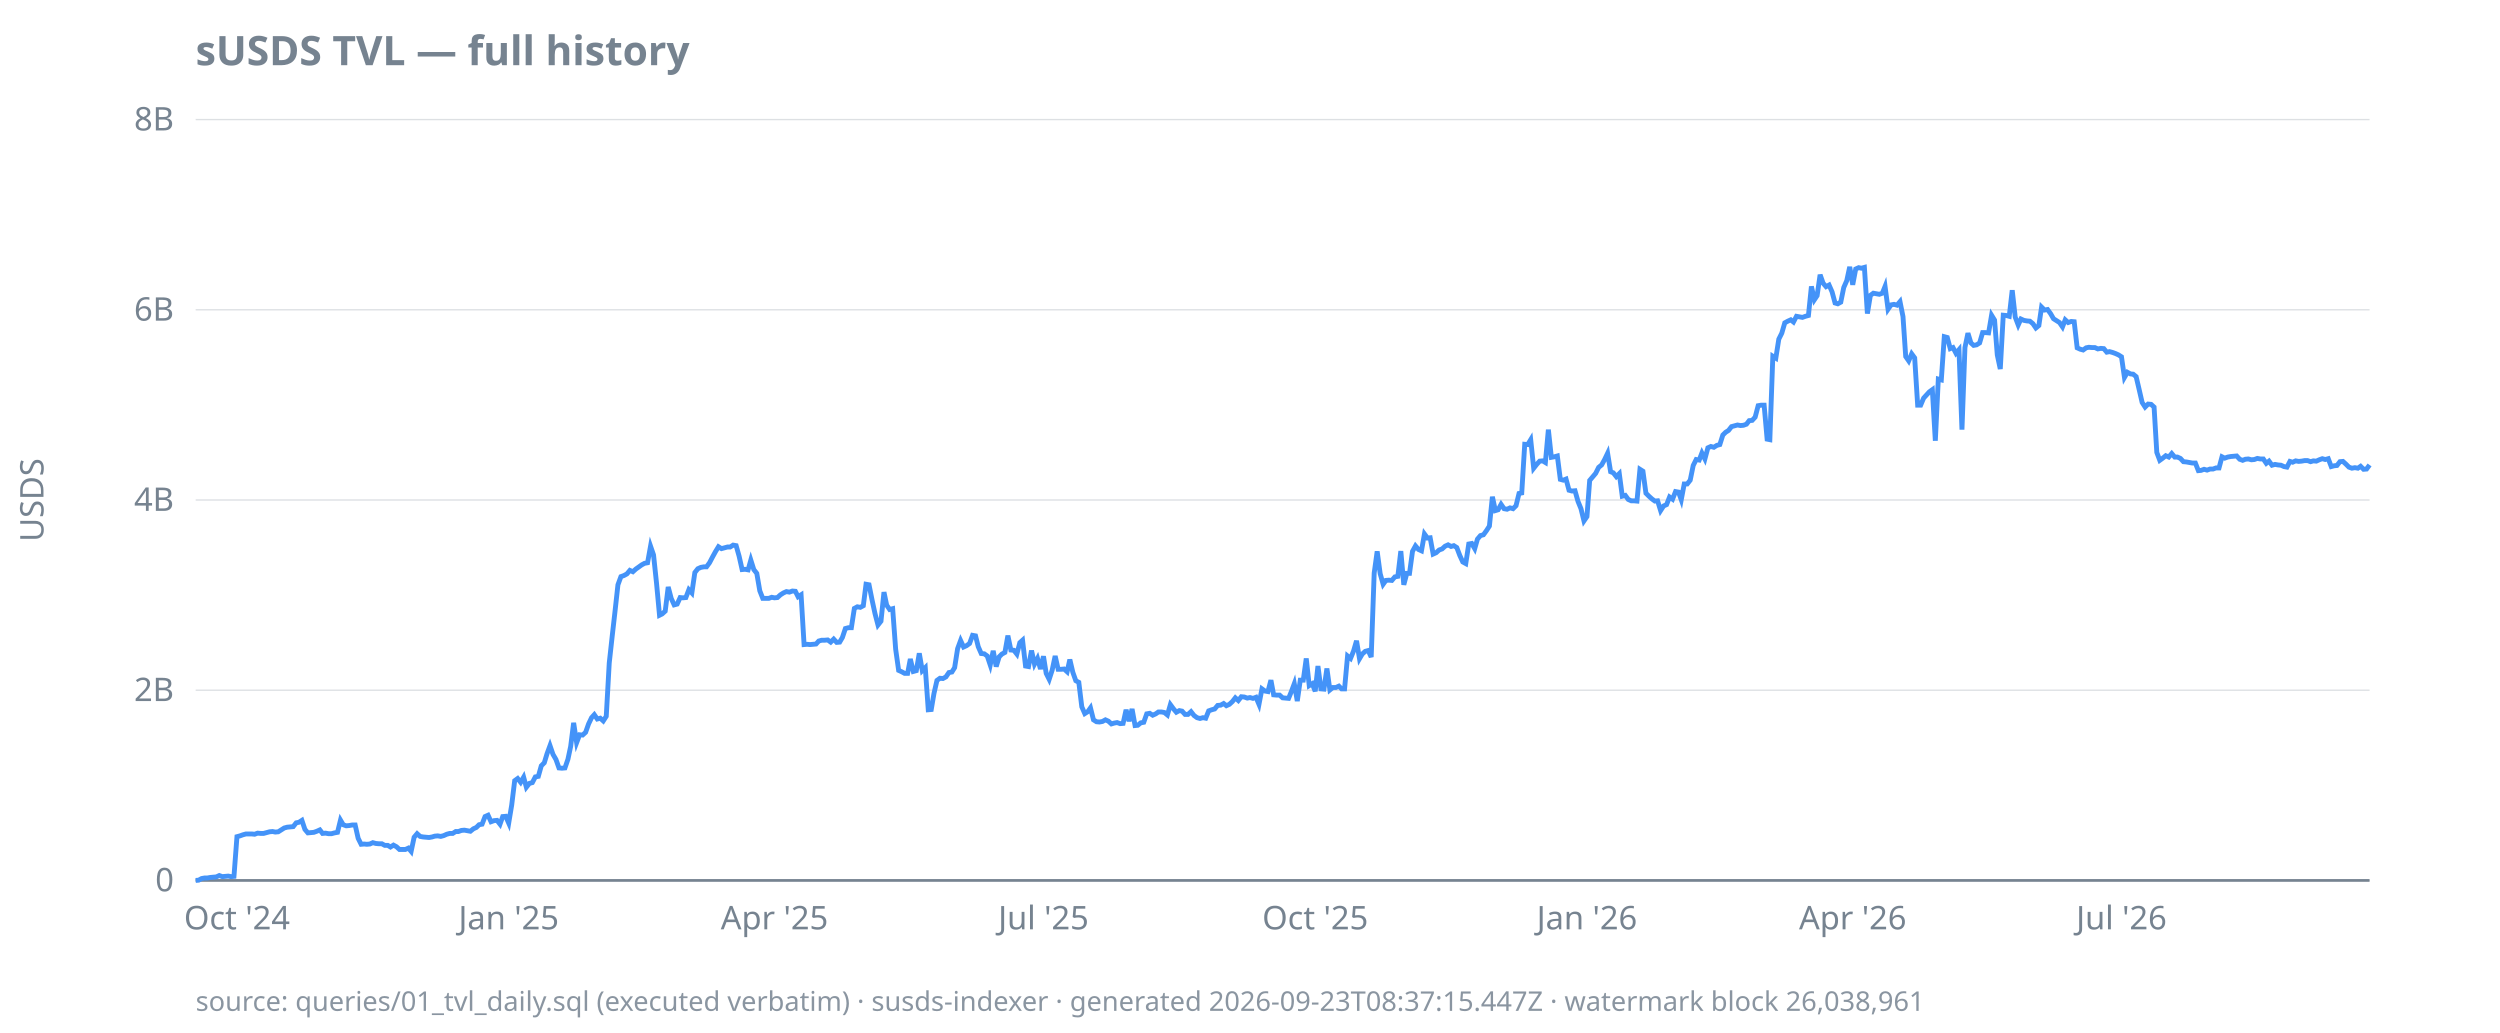
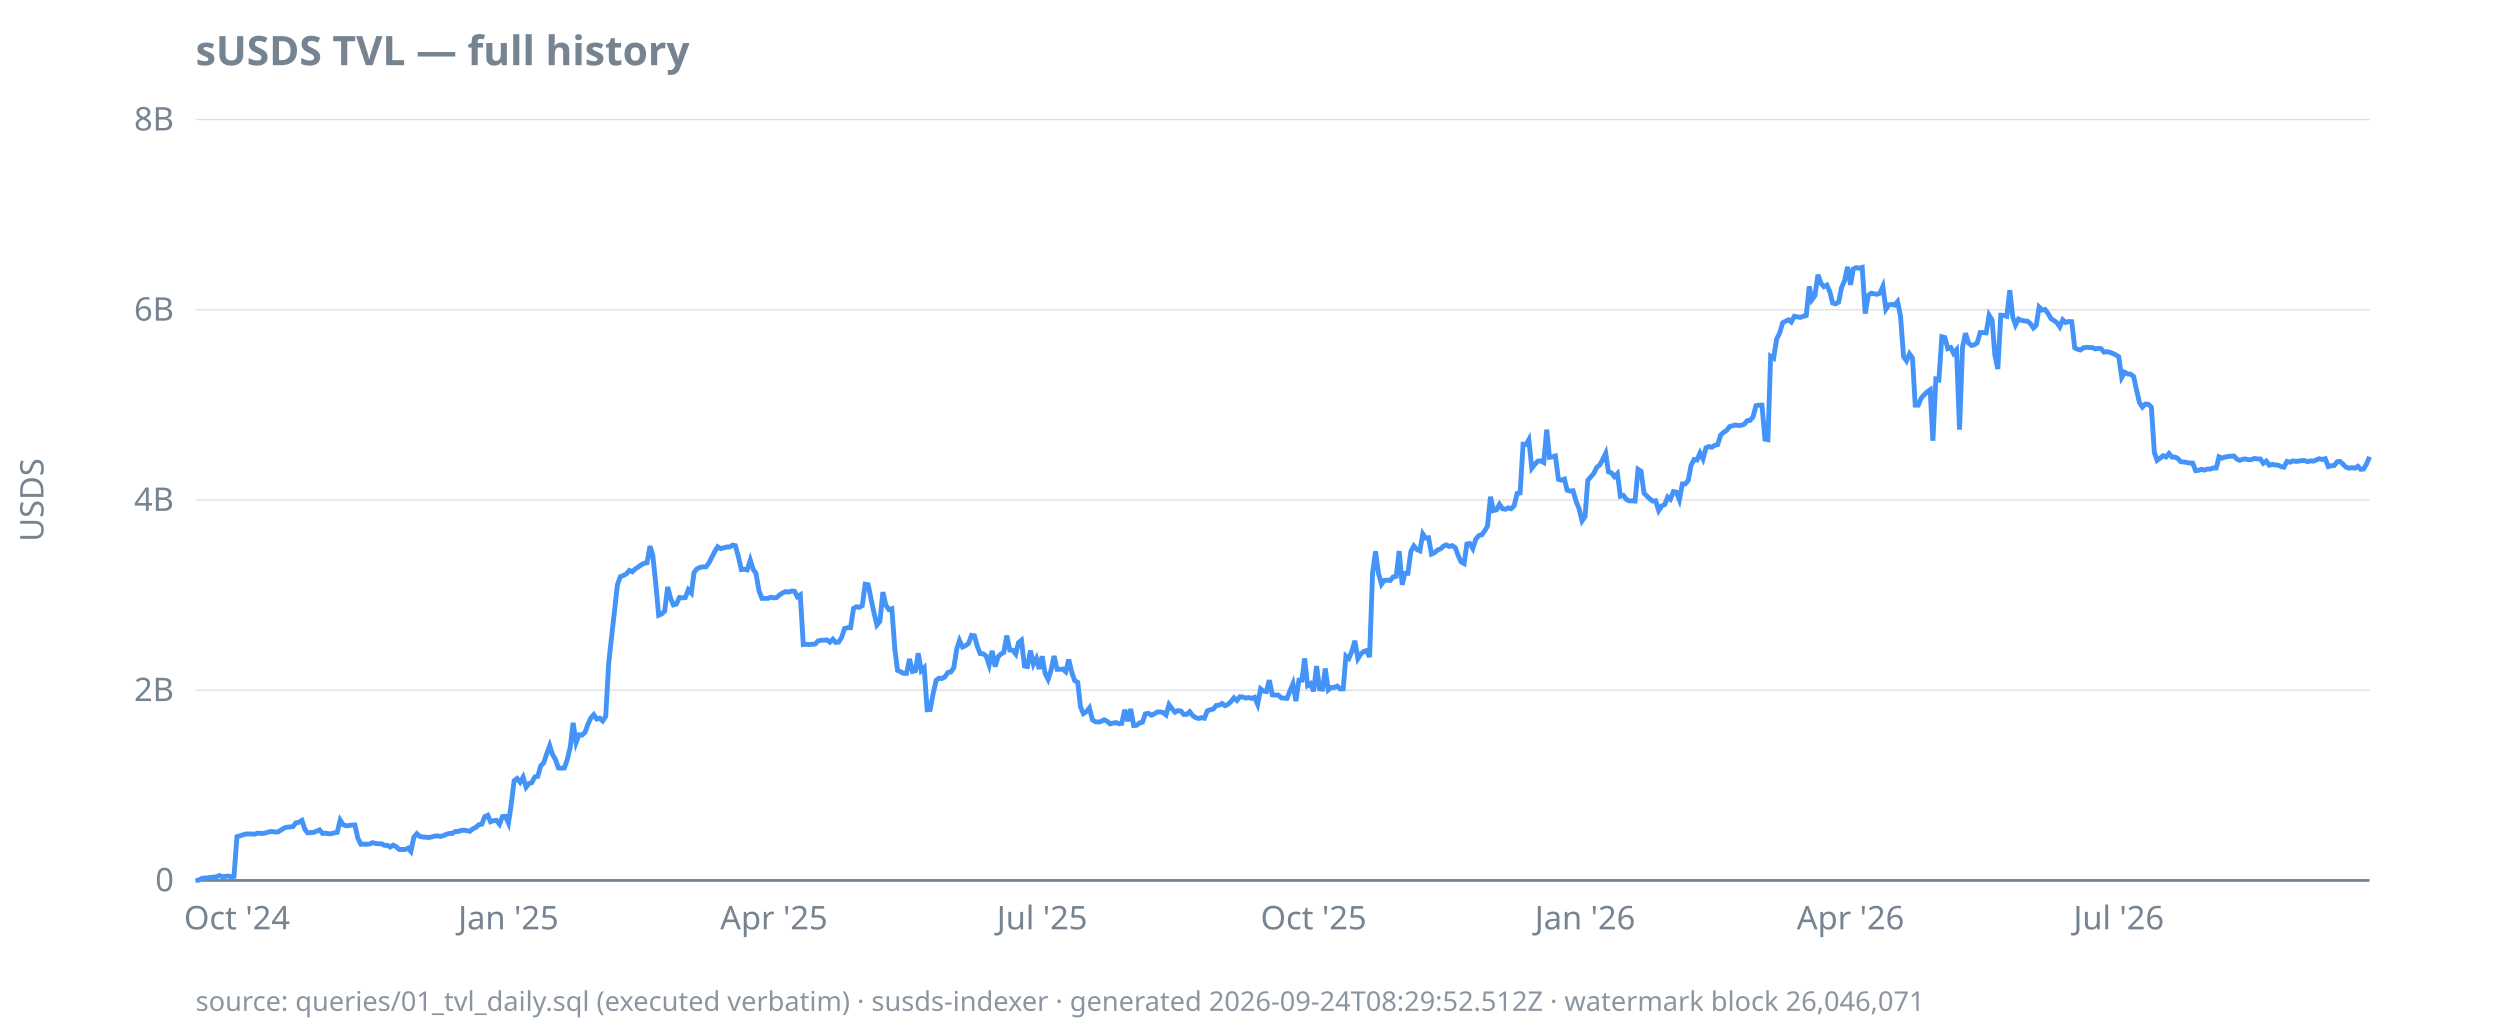
<svg xmlns="http://www.w3.org/2000/svg" width="920" height="380" viewBox="0 0 920 380">
  <style>
  text { font-family: ui-sans-serif, system-ui, sans-serif; font-size: 12px; fill: #768390; }
  .title { font-size: 15px; font-weight: 600; fill: #768390; }
  .footer { font-size: 10px; fill: #768390; opacity: 0.85; }
  .axis { stroke: #768390; stroke-width: 1; }
  .grid { stroke: #768390; stroke-width: 0.5; opacity: 0.25; }
  .line { stroke: #4493f8; stroke-width: 1.8; fill: none; }
  .pos { fill: #3fb950; }
  .neg { fill: #f85149; }
  @media (prefers-color-scheme: dark) {
    text, .title, .footer { fill: #9198a1; }
  }
</style>
  <text class="title" x="72" y="24">sUSDS TVL — full history</text>
  <text transform="rotate(-90)" x="-184" y="16" text-anchor="middle">USDS</text>
  <line class="grid" x1="72" x2="872" y1="324.0" y2="324.0" />
  <line class="grid" x1="72" x2="872" y1="254.0" y2="254.0" />
  <line class="grid" x1="72" x2="872" y1="184.0" y2="184.0" />
  <line class="grid" x1="72" x2="872" y1="114.0" y2="114.0" />
  <line class="grid" x1="72" x2="872" y1="44.0" y2="44.0" />
  <line class="axis" x1="72" x2="872" y1="324.0" y2="324.0" />
  <text x="64" y="328.0" text-anchor="end">0</text>
  <text x="64" y="258.0" text-anchor="end">2B</text>
  <text x="64" y="188.0" text-anchor="end">4B</text>
  <text x="64" y="118.0" text-anchor="end">6B</text>
  <text x="64" y="48.0" text-anchor="end">8B</text>
  <text x="87.2" y="342" text-anchor="middle">Oct '24</text>
-   <text x="187.2" y="342" text-anchor="middle">Jan '25</text>
-   <text x="285.0" y="342" text-anchor="middle">Apr '25</text>
-   <text x="384.0" y="342" text-anchor="middle">Jul '25</text>
-   <text x="484.0" y="342" text-anchor="middle">Oct '25</text>
-   <text x="584.0" y="342" text-anchor="middle">Jan '26</text>
-   <text x="681.8" y="342" text-anchor="middle">Apr '26</text>
-   <text x="780.7" y="342" text-anchor="middle">Jul '26</text>
-   <path class="line" d="M72.0,324.0L73.1,323.9L74.2,323.3L75.3,323.1L76.3,323.1L77.4,322.9L78.5,322.8L79.6,322.7L80.7,322.2L81.8,322.6L82.9,322.5L84.0,322.4L85.0,322.6L86.1,322.5L87.2,307.9L88.3,307.6L89.4,307.2L90.5,306.9L91.6,306.9L92.7,306.9L93.7,307.0L94.8,306.6L95.9,306.7L97.0,306.7L98.1,306.4L99.2,306.1L100.3,306.0L101.3,306.2L102.4,306.1L103.5,305.4L104.6,304.7L105.7,304.4L106.8,304.3L107.9,304.2L109.0,302.8L110.0,302.6L111.1,301.9L112.2,305.2L113.3,306.5L114.4,306.4L115.5,306.3L116.6,305.9L117.7,305.4L118.7,306.7L119.8,306.6L120.9,306.8L122.0,306.8L123.1,306.5L124.2,306.3L125.3,301.8L126.3,303.5L127.4,303.9L128.5,303.8L129.6,303.6L130.7,303.6L131.8,308.5L132.9,310.7L134.0,310.6L135.0,310.7L136.1,310.6L137.2,310.1L138.3,310.4L139.4,310.5L140.5,310.5L141.6,311.1L142.7,311.1L143.7,311.7L144.8,311.0L145.9,311.6L147.0,312.6L148.1,312.6L149.2,312.6L150.3,312.1L151.3,313.3L152.4,308.1L153.5,306.8L154.6,307.8L155.7,308.0L156.8,308.1L157.9,308.2L159.0,308.0L160.0,307.7L161.1,307.6L162.2,307.8L163.3,307.5L164.4,307.0L165.5,306.7L166.6,306.7L167.7,306.0L168.7,306.0L169.8,305.6L170.9,305.5L172.0,305.7L173.1,305.9L174.2,305.0L175.3,304.5L176.3,303.5L177.4,303.3L178.5,300.5L179.6,300.0L180.7,302.4L181.8,302.0L182.9,301.9L184.0,303.3L185.0,300.5L186.1,300.4L187.2,302.9L188.3,296.3L189.4,287.3L190.5,286.5L191.6,287.9L192.7,286.0L193.7,289.7L194.8,288.3L195.9,288.0L197.0,285.9L198.1,285.7L199.2,281.8L200.3,280.7L201.3,277.4L202.4,274.4L203.5,277.6L204.6,279.5L205.7,282.6L206.8,282.7L207.9,282.6L209.0,279.4L210.0,274.7L211.1,266.0L212.2,273.3L213.3,270.4L214.4,270.5L215.5,269.5L216.6,266.4L217.7,264.1L218.7,263.0L219.8,264.6L220.9,264.3L222.0,265.3L223.1,263.6L224.2,244.0L225.3,234.0L226.3,225.2L227.4,215.2L228.5,212.2L229.6,211.8L230.7,211.2L231.8,209.9L232.9,210.4L234.0,209.4L235.0,208.7L236.1,207.9L237.2,207.3L238.3,207.1L239.4,201.0L240.5,204.2L241.6,214.6L242.7,226.4L243.7,225.9L244.8,224.9L245.9,216.0L247.0,220.2L248.1,222.6L249.2,222.3L250.3,219.9L251.3,220.0L252.4,219.9L253.5,217.0L254.6,218.2L255.7,210.7L256.8,209.3L257.9,208.8L259.0,208.6L260.0,208.6L261.1,207.1L262.2,205.0L263.3,203.0L264.4,201.2L265.5,201.9L266.6,201.6L267.7,201.3L268.7,201.3L269.8,200.6L270.9,200.8L272.0,204.7L273.1,209.6L274.2,209.5L275.3,209.7L276.3,206.1L277.4,209.6L278.5,211.0L279.6,217.4L280.7,220.2L281.8,220.2L282.9,220.2L284.0,219.8L285.0,220.0L286.1,219.9L287.2,218.9L288.3,218.2L289.4,217.7L290.5,217.9L291.6,217.5L292.7,217.6L293.7,219.6L294.8,218.9L295.9,237.2L297.0,237.1L298.1,237.2L299.2,237.1L300.3,237.0L301.3,235.9L302.4,235.6L303.5,235.6L304.6,235.5L305.7,236.3L306.8,235.2L307.9,236.4L309.0,236.3L310.0,234.6L311.1,231.3L312.2,231.0L313.3,231.0L314.4,223.9L315.5,223.3L316.6,223.5L317.7,222.9L318.7,215.0L319.8,215.2L320.9,220.7L322.0,225.8L323.1,230.0L324.2,228.6L325.3,217.9L326.3,222.7L327.4,224.3L328.5,224.0L329.6,238.9L330.7,246.7L331.8,247.2L332.9,247.8L334.0,247.8L335.0,242.5L336.1,247.1L337.2,246.8L338.3,240.4L339.4,246.8L340.5,245.7L341.6,261.2L342.7,261.1L343.7,255.2L344.8,250.4L345.9,249.6L347.0,249.7L348.1,249.1L349.2,247.5L350.3,247.3L351.3,245.7L352.4,238.7L353.5,235.7L354.6,238.1L355.7,237.6L356.8,236.8L357.9,233.8L359.0,234.0L360.0,238.0L361.1,240.5L362.2,240.6L363.3,241.4L364.4,244.7L365.5,239.5L366.6,245.3L367.7,241.7L368.7,240.7L369.8,240.1L370.9,233.9L372.0,239.2L373.1,239.3L374.2,240.7L375.3,236.5L376.3,235.6L377.4,245.1L378.5,245.3L379.6,239.4L380.7,244.4L381.8,242.3L382.9,246.2L384.0,241.5L385.0,247.8L386.1,250.0L387.2,246.6L388.3,241.4L389.4,246.3L390.5,246.3L391.6,246.2L392.7,247.2L393.7,242.7L394.8,247.4L395.9,250.5L397.0,251.1L398.1,260.1L399.2,262.6L400.3,261.9L401.3,260.5L402.4,264.9L403.5,265.6L404.6,265.7L405.7,265.5L406.8,264.9L407.9,265.4L409.0,266.4L410.0,266.1L411.1,265.9L412.2,266.3L413.3,266.2L414.4,261.2L415.5,265.4L416.6,260.9L417.7,267.0L418.7,266.9L419.8,266.0L420.9,265.8L422.0,262.7L423.1,262.5L424.2,263.2L425.3,262.7L426.3,262.0L427.4,262.0L428.5,262.2L429.6,263.1L430.7,259.3L431.8,260.8L432.9,262.1L434.0,261.5L435.0,261.7L436.1,262.9L437.2,262.9L438.3,261.9L439.4,263.3L440.5,264.1L441.6,264.4L442.7,264.1L443.7,264.3L444.8,261.6L445.9,261.2L447.0,260.9L448.1,259.6L449.2,259.5L450.3,258.9L451.3,259.7L452.4,259.2L453.5,258.2L454.6,256.8L455.7,257.8L456.8,256.4L457.9,256.5L459.0,256.9L460.0,256.7L461.1,257.0L462.2,256.6L463.3,259.2L464.4,253.5L465.5,254.3L466.6,254.5L467.7,250.3L468.7,255.7L469.8,255.8L470.9,255.8L472.0,256.8L473.1,256.9L474.2,257.0L475.3,254.3L476.3,251.6L477.4,258.0L478.5,250.3L479.6,250.3L480.7,242.3L481.8,252.3L482.9,251.6L484.0,254.4L485.0,245.1L486.1,253.5L487.2,253.6L488.3,246.0L489.4,253.9L490.5,253.0L491.6,253.0L492.7,252.5L493.7,253.5L494.8,253.5L495.9,241.4L497.0,242.3L498.1,239.6L499.2,235.8L500.3,242.4L501.3,240.7L502.4,239.7L503.5,239.4L504.6,241.8L505.7,210.9L506.8,202.9L507.9,211.1L509.0,215.0L510.0,213.6L511.1,213.5L512.2,213.6L513.3,212.3L514.4,212.1L515.5,202.8L516.6,215.2L517.7,211.0L518.7,211.0L519.8,202.9L520.9,200.9L522.0,202.2L523.1,202.7L524.2,196.5L525.3,198.0L526.3,197.9L527.4,203.9L528.5,203.4L529.6,202.4L530.7,202.0L531.8,201.0L532.9,200.5L534.0,201.1L535.0,200.8L536.1,201.5L537.2,204.4L538.3,206.8L539.4,207.4L540.5,200.2L541.6,200.0L542.7,201.9L543.7,198.4L544.8,197.1L545.9,196.8L547.0,195.3L548.1,193.6L549.2,182.8L550.3,187.9L551.3,187.6L552.4,185.6L553.5,187.2L554.6,187.4L555.7,186.9L556.8,187.2L557.9,186.1L559.0,181.6L560.0,181.4L561.1,163.5L562.2,163.6L563.3,161.8L564.4,172.3L565.5,170.9L566.6,169.7L567.7,169.6L568.7,170.2L569.8,158.1L570.9,168.3L572.0,168.1L573.1,167.8L574.2,176.4L575.3,176.7L576.3,176.3L577.4,180.4L578.5,180.7L579.6,180.6L580.7,184.5L581.8,187.2L582.9,191.7L584.0,190.1L585.0,176.8L586.1,175.5L587.2,174.2L588.3,172.0L589.4,171.1L590.5,169.1L591.6,166.8L592.7,173.6L593.7,174.0L594.8,175.4L595.9,174.3L597.0,182.6L598.1,182.3L599.2,183.8L600.3,184.3L601.3,184.3L602.4,184.4L603.5,172.7L604.6,173.4L605.7,181.5L606.8,182.6L607.9,183.6L609.0,184.4L610.0,184.3L611.1,187.9L612.2,186.2L613.3,185.7L614.4,182.9L615.5,183.7L616.6,180.9L617.7,181.1L618.7,183.9L619.8,178.1L620.9,178.1L622.0,176.7L623.1,171.3L624.2,169.1L625.3,169.3L626.3,166.7L627.4,168.9L628.5,164.8L629.6,164.3L630.7,164.6L631.8,163.9L632.9,163.6L634.0,160.1L635.0,159.1L636.1,158.4L637.2,157.0L638.3,156.7L639.4,156.4L640.5,156.6L641.6,156.5L642.7,156.1L643.7,154.8L644.8,154.7L645.9,153.5L647.0,149.3L648.1,149.1L649.2,149.1L650.3,161.6L651.3,161.8L652.4,131.1L653.5,131.8L654.6,124.8L655.7,122.6L656.8,118.8L657.9,118.2L659.0,117.7L660.0,118.5L661.1,116.4L662.2,116.6L663.3,116.8L664.4,116.4L665.5,116.1L666.6,105.4L667.7,110.3L668.7,108.8L669.8,101.1L670.9,104.2L672.0,105.5L673.1,104.9L674.2,107.4L675.3,111.5L676.3,111.8L677.4,111.2L678.5,105.8L679.6,103.3L680.7,98.2L681.8,104.8L682.9,99.0L684.0,98.5L685.0,98.7L686.1,98.4L687.2,115.4L688.3,108.7L689.4,107.9L690.5,108.1L691.6,108.3L692.7,107.9L693.7,105.4L694.8,113.8L695.9,112.2L697.0,112.0L698.1,112.3L699.2,111.0L700.3,116.5L701.3,131.2L702.4,132.8L703.5,130.2L704.6,131.7L705.7,149.1L706.8,149.1L707.9,146.5L709.0,145.3L710.0,144.2L711.1,143.4L712.2,162.2L713.3,139.5L714.4,139.8L715.5,123.9L716.6,124.2L717.7,128.3L718.7,127.9L719.8,130.0L720.9,128.7L722.0,158.1L723.1,127.9L724.2,122.6L725.3,126.2L726.3,127.1L727.4,126.9L728.5,126.2L729.6,122.4L730.7,122.4L731.8,122.5L732.9,116.0L734.0,117.8L735.0,130.6L736.1,135.8L737.2,116.0L738.3,116.1L739.4,116.4L740.5,106.8L741.6,116.7L742.7,119.6L743.7,117.4L744.8,117.9L745.9,118.1L747.0,118.2L748.1,119.1L749.2,120.7L750.3,119.8L751.3,113.0L752.4,114.1L753.5,113.9L754.6,115.4L755.7,117.3L756.8,118.0L757.9,118.7L759.0,120.3L760.0,117.7L761.1,118.7L762.2,118.3L763.3,118.4L764.4,128.0L765.5,128.5L766.6,128.8L767.7,128.0L768.7,127.8L769.8,127.9L770.9,127.9L772.0,128.4L773.1,128.2L774.2,128.3L775.3,129.6L776.3,129.4L777.4,129.7L778.5,130.1L779.6,130.6L780.7,131.3L781.8,138.9L782.9,137.0L784.0,137.6L785.0,137.7L786.1,138.6L787.2,143.3L788.3,148.1L789.4,149.8L790.5,148.7L791.6,148.8L792.7,149.8L793.7,166.5L794.8,169.4L795.9,168.6L797.0,167.7L798.1,168.2L799.2,166.9L800.3,168.2L801.3,168.2L802.4,168.7L803.5,169.9L804.6,170.0L805.7,170.2L806.8,170.4L807.9,170.4L809.0,173.2L810.0,173.1L811.1,172.7L812.2,173.0L813.3,172.6L814.4,172.6L815.5,172.2L816.6,172.2L817.7,168.1L818.7,168.6L819.8,168.2L820.9,168.0L822.0,167.9L823.1,167.8L824.2,169.0L825.3,169.4L826.3,169.0L827.4,168.9L828.5,169.2L829.6,169.1L830.7,168.7L831.8,168.9L832.9,168.9L834.0,170.5L835.0,169.7L836.1,171.2L837.2,170.9L838.3,171.1L839.4,171.2L840.5,171.7L841.6,171.9L842.7,169.8L843.7,170.1L844.8,169.6L845.9,169.8L847.0,169.7L848.1,169.5L849.2,169.5L850.3,169.9L851.3,169.6L852.4,169.7L853.5,169.2L854.6,168.8L855.7,169.1L856.8,168.8L857.9,171.7L859.0,171.4L860.0,171.3L861.1,169.9L862.2,169.8L863.3,170.8L864.4,171.9L865.5,172.3L866.6,172.1L867.7,172.3L868.7,171.6L869.8,172.7L870.9,172.6L872.0,171.1" />
-   <text class="footer" x="72" y="372">source: queries/01_tvl_daily.sql (executed verbatim) · susds-indexer · generated 2026-09-23T08:37:15.447Z · watermark block 26,038,961</text>
+   <text x="187.1" y="342" text-anchor="middle">Jan '25</text>
+   <text x="284.8" y="342" text-anchor="middle">Apr '25</text>
+   <text x="383.5" y="342" text-anchor="middle">Jul '25</text>
+   <text x="483.4" y="342" text-anchor="middle">Oct '25</text>
+   <text x="583.3" y="342" text-anchor="middle">Jan '26</text>
+   <text x="681.0" y="342" text-anchor="middle">Apr '26</text>
+   <text x="779.7" y="342" text-anchor="middle">Jul '26</text>
+   <path class="line" d="M72.0,324.0L73.1,323.9L74.2,323.3L75.3,323.1L76.3,323.1L77.4,322.9L78.5,322.8L79.6,322.7L80.7,322.2L81.8,322.6L82.9,322.5L83.9,322.4L85.0,322.6L86.1,322.5L87.2,307.9L88.3,307.6L89.4,307.2L90.5,306.9L91.5,306.9L92.6,306.9L93.7,307.0L94.8,306.6L95.9,306.7L97.0,306.7L98.1,306.4L99.1,306.1L100.2,306.0L101.3,306.2L102.4,306.1L103.5,305.4L104.6,304.7L105.6,304.4L106.7,304.3L107.8,304.2L108.9,302.8L110.0,302.6L111.1,301.9L112.2,305.2L113.2,306.5L114.3,306.4L115.4,306.3L116.5,305.9L117.6,305.4L118.7,306.7L119.8,306.6L120.8,306.8L121.9,306.8L123.0,306.5L124.1,306.3L125.2,301.8L126.3,303.5L127.4,303.9L128.4,303.8L129.5,303.6L130.6,303.6L131.7,308.5L132.8,310.7L133.9,310.6L135.0,310.7L136.0,310.6L137.1,310.1L138.2,310.4L139.3,310.5L140.4,310.5L141.5,311.1L142.6,311.1L143.6,311.7L144.7,311.0L145.8,311.6L146.9,312.6L148.0,312.6L149.1,312.6L150.2,312.1L151.2,313.3L152.3,308.1L153.4,306.8L154.5,307.8L155.6,308.0L156.7,308.1L157.8,308.2L158.8,308.0L159.9,307.7L161.0,307.6L162.1,307.8L163.2,307.5L164.3,307.0L165.4,306.7L166.4,306.7L167.5,306.0L168.6,306.0L169.7,305.6L170.8,305.5L171.9,305.7L172.9,305.9L174.0,305.0L175.1,304.5L176.2,303.5L177.3,303.3L178.4,300.5L179.5,300.0L180.5,302.4L181.6,302.0L182.7,301.9L183.8,303.3L184.9,300.5L186.0,300.4L187.1,302.9L188.1,296.3L189.2,287.3L190.3,286.5L191.4,287.9L192.5,286.0L193.6,289.7L194.7,288.3L195.7,288.0L196.8,285.9L197.9,285.7L199.0,281.8L200.1,280.7L201.2,277.4L202.3,274.4L203.3,277.6L204.4,279.5L205.5,282.6L206.6,282.7L207.7,282.6L208.8,279.4L209.9,274.7L210.9,266.0L212.0,273.3L213.1,270.4L214.2,270.5L215.3,269.5L216.4,266.4L217.5,264.1L218.5,263.0L219.6,264.6L220.7,264.3L221.8,265.3L222.9,263.6L224.0,244.0L225.1,234.0L226.1,225.2L227.2,215.2L228.3,212.2L229.4,211.8L230.5,211.2L231.6,209.9L232.7,210.4L233.7,209.4L234.8,208.7L235.9,207.9L237.0,207.3L238.1,207.1L239.2,201.0L240.2,204.2L241.3,214.6L242.4,226.4L243.5,225.9L244.6,224.9L245.7,216.0L246.8,220.2L247.8,222.6L248.9,222.3L250.0,219.9L251.1,220.0L252.2,219.9L253.3,217.0L254.4,218.2L255.4,210.7L256.5,209.3L257.6,208.8L258.7,208.6L259.8,208.6L260.9,207.1L262.0,205.0L263.0,203.0L264.1,201.2L265.2,201.9L266.3,201.6L267.4,201.3L268.5,201.3L269.6,200.6L270.6,200.8L271.7,204.7L272.8,209.6L273.9,209.5L275.0,209.7L276.1,206.1L277.2,209.6L278.2,211.0L279.3,217.4L280.4,220.2L281.5,220.2L282.6,220.2L283.7,219.8L284.8,220.0L285.8,219.9L286.9,218.9L288.0,218.2L289.1,217.7L290.2,217.9L291.3,217.5L292.4,217.6L293.4,219.6L294.5,218.9L295.6,237.2L296.7,237.1L297.8,237.2L298.9,237.1L300.0,237.0L301.0,235.9L302.1,235.6L303.2,235.6L304.3,235.5L305.4,236.3L306.5,235.2L307.5,236.4L308.6,236.3L309.7,234.6L310.8,231.3L311.9,231.0L313.0,231.0L314.1,223.9L315.1,223.3L316.2,223.5L317.3,222.9L318.4,215.0L319.5,215.2L320.6,220.7L321.7,225.8L322.7,230.0L323.8,228.6L324.9,217.9L326.0,222.7L327.1,224.3L328.2,224.0L329.3,238.9L330.3,246.7L331.4,247.2L332.5,247.8L333.6,247.8L334.7,242.5L335.8,247.1L336.9,246.8L337.9,240.4L339.0,246.8L340.1,245.7L341.2,261.2L342.3,261.1L343.4,255.2L344.5,250.4L345.5,249.6L346.6,249.7L347.7,249.1L348.8,247.5L349.9,247.3L351.0,245.7L352.1,238.7L353.1,235.7L354.2,238.1L355.3,237.6L356.4,236.8L357.5,233.8L358.6,234.0L359.7,238.0L360.7,240.5L361.8,240.6L362.9,241.4L364.0,244.7L365.1,239.5L366.2,245.3L367.3,241.7L368.3,240.7L369.4,240.1L370.5,233.9L371.6,239.2L372.7,239.3L373.8,240.7L374.8,236.5L375.9,235.6L377.0,245.1L378.1,245.3L379.2,239.4L380.3,244.4L381.4,242.3L382.4,246.2L383.5,241.5L384.6,247.8L385.7,250.0L386.8,246.6L387.9,241.4L389.0,246.3L390.0,246.3L391.1,246.2L392.2,247.2L393.3,242.7L394.4,247.4L395.5,250.5L396.6,251.1L397.6,260.1L398.7,262.6L399.8,261.9L400.9,260.5L402.0,264.9L403.1,265.6L404.2,265.7L405.2,265.5L406.3,264.9L407.4,265.4L408.5,266.4L409.6,266.1L410.7,265.9L411.8,266.3L412.8,266.2L413.9,261.2L415.0,265.4L416.1,260.9L417.2,267.0L418.3,266.9L419.4,266.0L420.4,265.8L421.5,262.7L422.6,262.5L423.7,263.2L424.8,262.7L425.9,262.0L427.0,262.0L428.0,262.2L429.1,263.1L430.2,259.3L431.3,260.8L432.4,262.1L433.5,261.5L434.6,261.7L435.6,262.9L436.7,262.9L437.8,261.9L438.9,263.3L440.0,264.1L441.1,264.4L442.1,264.1L443.2,264.3L444.3,261.6L445.4,261.2L446.5,260.9L447.6,259.6L448.7,259.5L449.7,258.9L450.8,259.7L451.9,259.2L453.0,258.2L454.1,256.8L455.2,257.8L456.3,256.4L457.3,256.5L458.4,256.9L459.5,256.7L460.6,257.0L461.7,256.6L462.8,259.2L463.9,253.5L464.9,254.3L466.0,254.5L467.1,250.3L468.2,255.7L469.3,255.8L470.4,255.8L471.5,256.8L472.5,256.9L473.6,257.0L474.7,254.3L475.8,251.6L476.9,258.0L478.0,250.3L479.1,250.3L480.1,242.3L481.2,252.3L482.3,251.6L483.4,254.4L484.5,245.1L485.6,253.5L486.7,253.6L487.7,246.0L488.8,253.9L489.9,253.0L491.0,253.0L492.1,252.5L493.2,253.5L494.3,253.5L495.3,241.4L496.4,242.3L497.5,239.6L498.6,235.8L499.7,242.4L500.8,240.7L501.9,239.7L502.9,239.4L504.0,241.8L505.1,210.9L506.2,202.9L507.3,211.1L508.4,215.0L509.4,213.6L510.5,213.5L511.6,213.6L512.7,212.3L513.8,212.1L514.9,202.8L516.0,215.2L517.0,211.0L518.1,211.0L519.2,202.9L520.3,200.9L521.4,202.2L522.5,202.7L523.6,196.5L524.6,198.0L525.7,197.9L526.8,203.9L527.9,203.4L529.0,202.4L530.1,202.0L531.2,201.0L532.2,200.5L533.3,201.1L534.4,200.8L535.5,201.5L536.6,204.4L537.7,206.8L538.8,207.4L539.8,200.2L540.9,200.0L542.0,201.9L543.1,198.4L544.2,197.1L545.3,196.8L546.4,195.3L547.4,193.6L548.5,182.8L549.6,187.9L550.7,187.6L551.8,185.6L552.9,187.2L554.0,187.4L555.0,186.9L556.1,187.2L557.2,186.1L558.3,181.6L559.4,181.4L560.5,163.5L561.6,163.6L562.6,161.8L563.7,172.3L564.8,170.9L565.9,169.7L567.0,169.6L568.1,170.2L569.2,158.1L570.2,168.3L571.3,168.1L572.4,167.8L573.5,176.4L574.6,176.7L575.7,176.3L576.7,180.4L577.8,180.7L578.9,180.6L580.0,184.5L581.1,187.2L582.2,191.7L583.3,190.1L584.3,176.8L585.4,175.5L586.5,174.2L587.6,172.0L588.7,171.1L589.8,169.1L590.9,166.8L591.9,173.6L593.0,174.0L594.1,175.4L595.2,174.3L596.3,182.6L597.4,182.3L598.5,183.8L599.5,184.3L600.6,184.3L601.7,184.4L602.8,172.7L603.9,173.4L605.0,181.5L606.1,182.6L607.1,183.6L608.2,184.4L609.3,184.3L610.4,187.9L611.5,186.2L612.6,185.7L613.7,182.9L614.7,183.7L615.8,180.9L616.9,181.1L618.0,183.9L619.1,178.1L620.2,178.1L621.3,176.7L622.3,171.3L623.4,169.1L624.5,169.3L625.6,166.7L626.7,168.9L627.8,164.8L628.9,164.3L629.9,164.6L631.0,163.9L632.1,163.6L633.2,160.1L634.3,159.1L635.4,158.4L636.5,157.0L637.5,156.7L638.6,156.4L639.7,156.6L640.8,156.5L641.9,156.1L643.0,154.8L644.0,154.7L645.1,153.5L646.2,149.3L647.3,149.1L648.4,149.1L649.5,161.6L650.6,161.8L651.6,131.1L652.7,131.8L653.8,124.8L654.9,122.6L656.0,118.8L657.1,118.2L658.2,117.7L659.2,118.5L660.3,116.4L661.4,116.6L662.5,116.8L663.6,116.4L664.7,116.1L665.8,105.4L666.8,110.3L667.9,108.8L669.0,101.1L670.1,104.2L671.2,105.5L672.3,104.9L673.4,107.4L674.4,111.5L675.5,111.8L676.6,111.2L677.7,105.8L678.8,103.3L679.9,98.2L681.0,104.8L682.0,99.0L683.1,98.5L684.2,98.7L685.3,98.4L686.4,115.4L687.5,108.7L688.6,107.9L689.6,108.1L690.7,108.3L691.8,107.9L692.9,105.4L694.0,113.8L695.1,112.2L696.2,112.0L697.2,112.3L698.3,111.0L699.4,116.5L700.5,131.2L701.6,132.8L702.7,130.2L703.8,131.7L704.8,149.1L705.9,149.1L707.0,146.5L708.1,145.3L709.2,144.2L710.3,143.4L711.3,162.2L712.4,139.5L713.5,139.8L714.6,123.9L715.7,124.2L716.8,128.3L717.9,127.9L718.9,130.0L720.0,128.7L721.1,158.1L722.2,127.9L723.3,122.6L724.4,126.2L725.5,127.1L726.5,126.9L727.6,126.2L728.7,122.4L729.8,122.4L730.9,122.5L732.0,116.0L733.1,117.8L734.1,130.6L735.2,135.8L736.3,116.0L737.4,116.1L738.5,116.4L739.6,106.8L740.7,116.7L741.7,119.6L742.8,117.4L743.9,117.9L745.0,118.1L746.1,118.2L747.2,119.1L748.3,120.7L749.3,119.8L750.4,113.0L751.5,114.1L752.6,113.9L753.7,115.4L754.8,117.3L755.9,118.0L756.9,118.7L758.0,120.3L759.1,117.7L760.2,118.7L761.3,118.3L762.4,118.4L763.5,128.0L764.5,128.5L765.6,128.8L766.7,128.0L767.8,127.8L768.9,127.9L770.0,127.9L771.1,128.4L772.1,128.2L773.2,128.3L774.3,129.6L775.4,129.4L776.5,129.7L777.6,130.1L778.6,130.6L779.7,131.3L780.8,138.9L781.9,137.0L783.0,137.6L784.1,137.7L785.2,138.6L786.2,143.3L787.3,148.1L788.4,149.8L789.5,148.7L790.6,148.8L791.7,149.8L792.8,166.5L793.8,169.4L794.9,168.6L796.0,167.7L797.1,168.2L798.2,166.9L799.3,168.2L800.4,168.2L801.4,168.7L802.5,169.9L803.6,170.0L804.7,170.2L805.8,170.4L806.9,170.4L808.0,173.2L809.0,173.1L810.1,172.7L811.2,173.0L812.3,172.6L813.4,172.6L814.5,172.2L815.6,172.2L816.6,168.1L817.7,168.6L818.8,168.2L819.9,168.0L821.0,167.9L822.1,167.8L823.2,169.0L824.2,169.4L825.3,169.0L826.4,168.9L827.5,169.2L828.6,169.1L829.7,168.7L830.8,168.9L831.8,168.9L832.9,170.5L834.0,169.7L835.1,171.2L836.2,170.9L837.3,171.1L838.4,171.2L839.4,171.7L840.5,171.9L841.6,169.8L842.7,170.1L843.8,169.6L844.9,169.8L845.9,169.7L847.0,169.5L848.1,169.5L849.2,169.9L850.3,169.6L851.4,169.7L852.5,169.2L853.5,168.8L854.6,169.1L855.7,168.8L856.8,171.7L857.9,171.4L859.0,171.3L860.1,169.9L861.1,169.8L862.2,170.8L863.3,171.9L864.4,172.3L865.5,172.1L866.6,172.3L867.7,171.6L868.7,172.7L869.8,172.6L870.9,170.7L872.0,168.1" />
+   <text class="footer" x="72" y="372">source: queries/01_tvl_daily.sql (executed verbatim) · susds-indexer · generated 2026-09-24T08:29:52.512Z · watermark block 26,046,071</text>
</svg>
